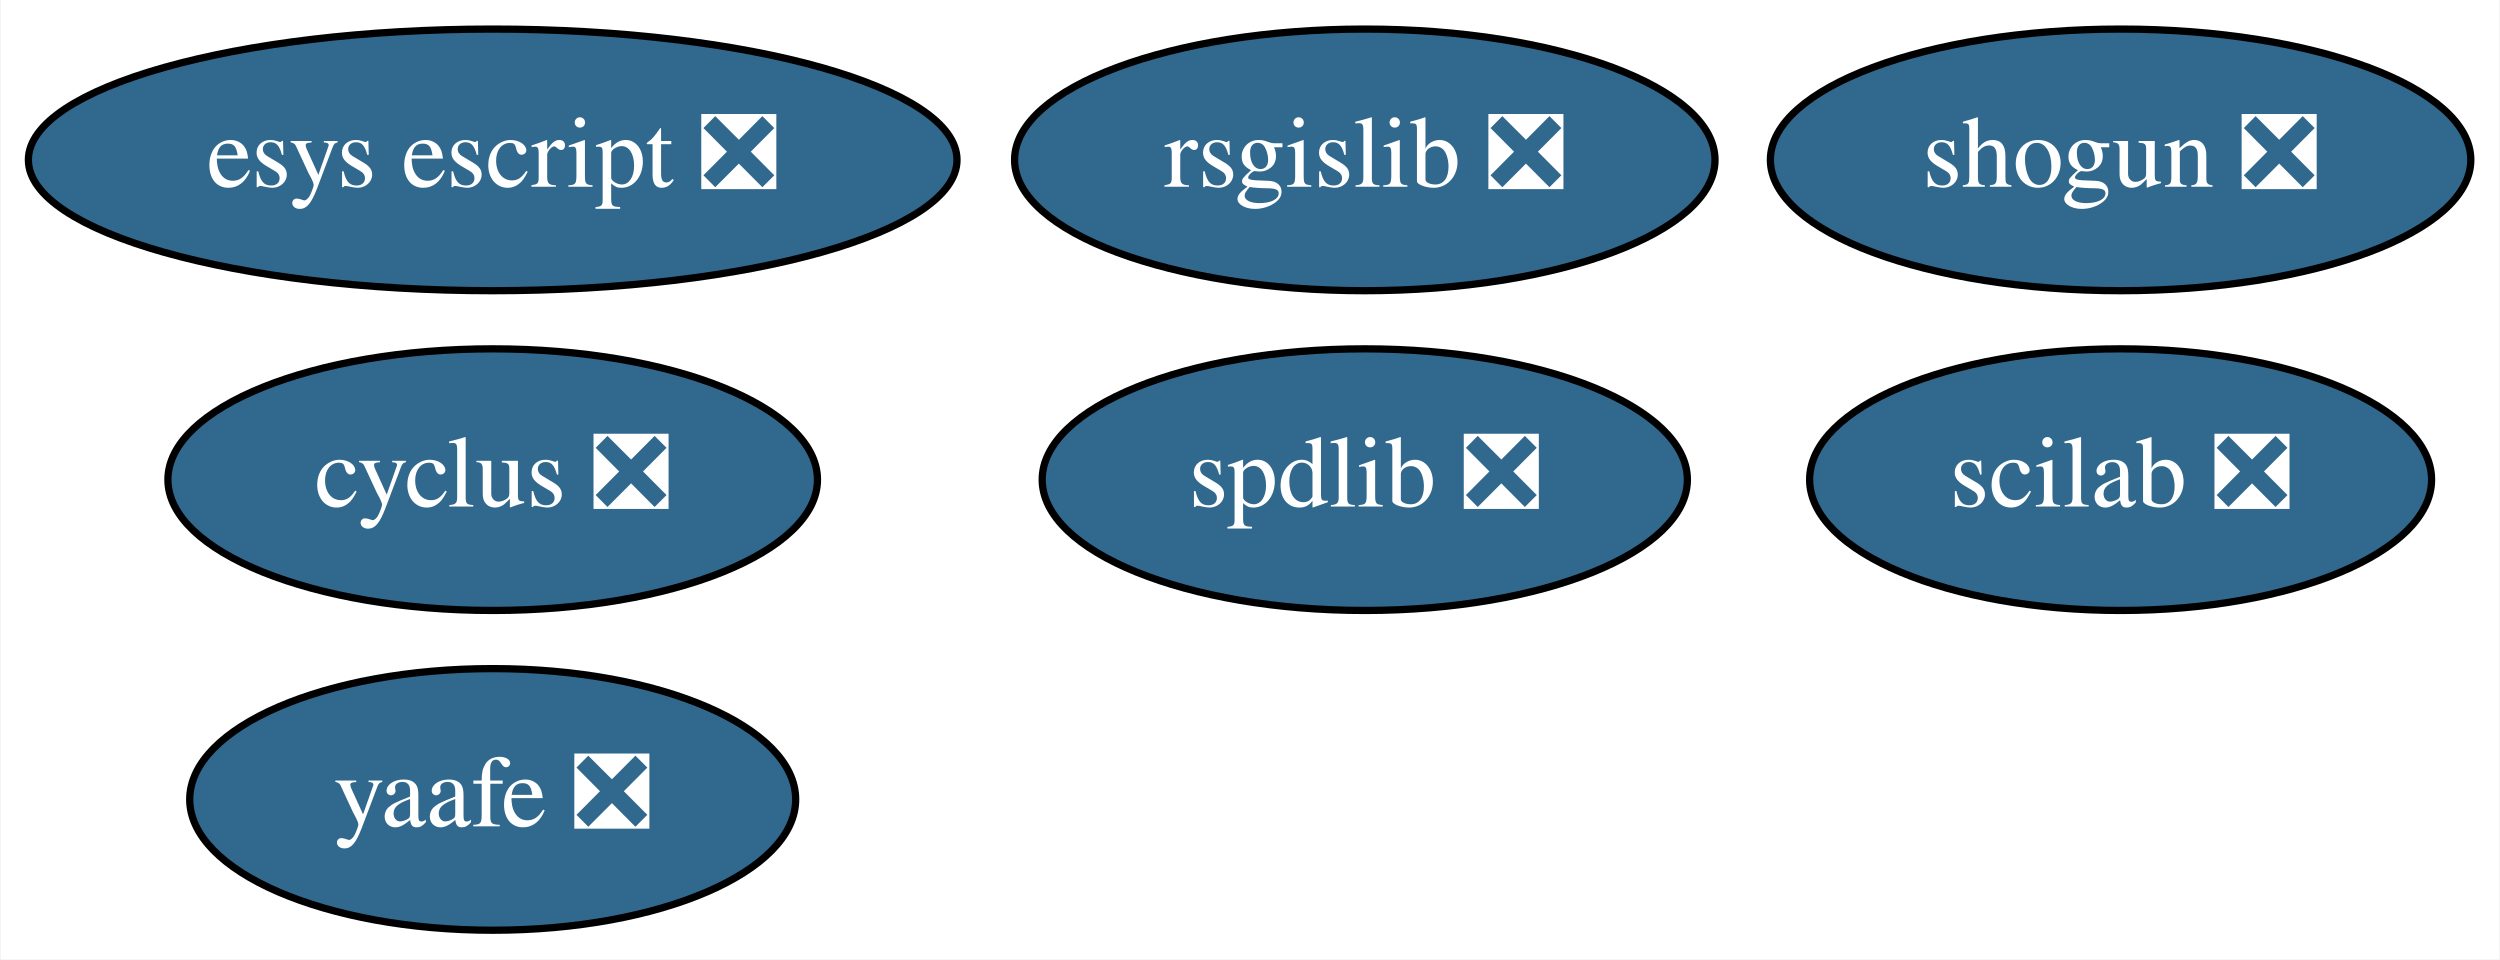
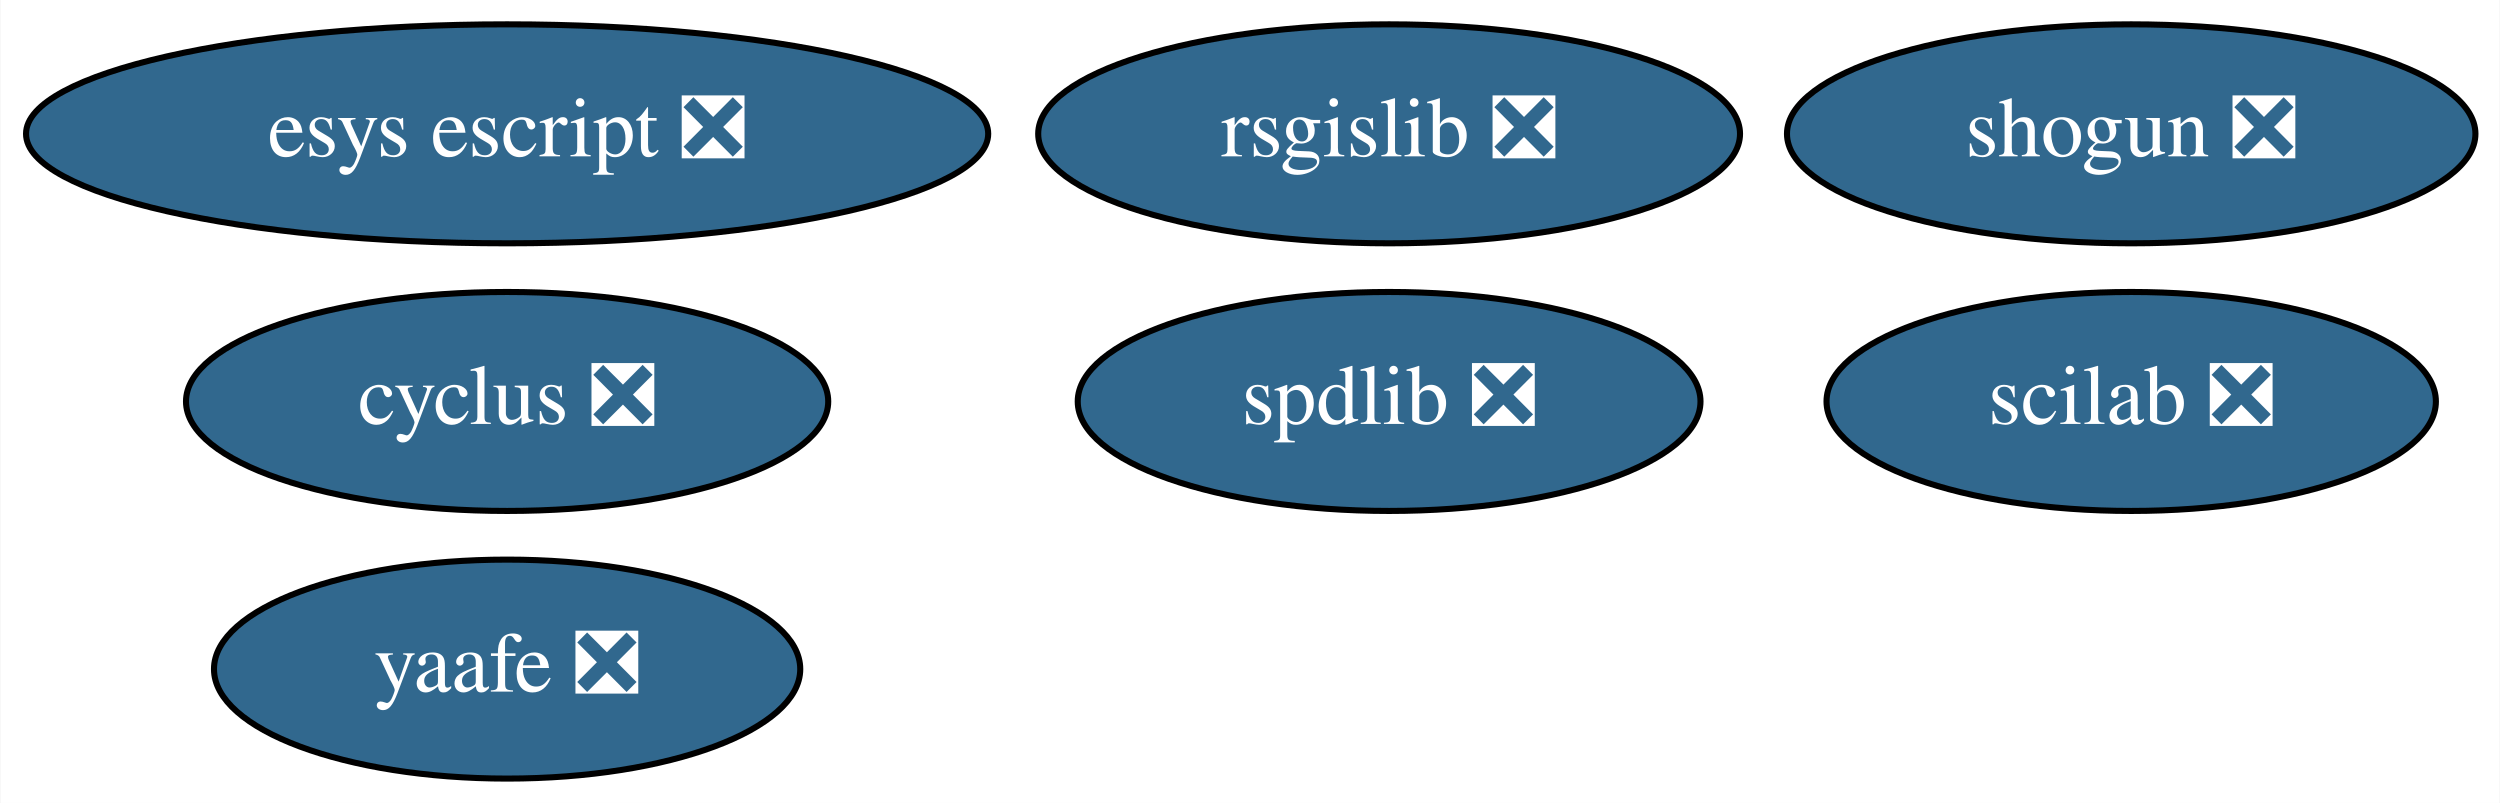
- <svg xmlns="http://www.w3.org/2000/svg" xmlns:xlink="http://www.w3.org/1999/xlink" width="344pt" height="132pt" viewBox="0.00 0.00 343.79 132.00">
+ <svg xmlns="http://www.w3.org/2000/svg" xmlns:xlink="http://www.w3.org/1999/xlink" width="411pt" height="132pt" viewBox="0.00 0.00 410.84 132.00">
  <g id="graph0" class="graph" transform="scale(1 1) rotate(0) translate(4 128)">
-     <polygon fill="white" stroke="transparent" points="-4,4 -4,-128 339.79,-128 339.79,4 -4,4" />
+     <polygon fill="white" stroke="transparent" points="-4,4 -4,-128 406.84,-128 406.84,4 -4,4" />
    <g id="node1" class="node">
      <g id="a_node1">
        <a xlink:href="https://github.com/conda-forge/cyclus-feedstock/pull/61" xlink:title="cyclus ❎">
-           <ellipse fill="#31688e" stroke="black" cx="63.69" cy="-62" rx="44.69" ry="18" />
-           <text text-anchor="middle" x="63.69" y="-58.3" font-family="Times,serif" font-size="14.00" fill="white">cyclus ❎</text>
+           <ellipse fill="#31688e" stroke="black" cx="79.29" cy="-62" rx="52.79" ry="18" />
+           <text text-anchor="middle" x="79.29" y="-58.3" font-family="Times,serif" font-size="14.00" fill="white">cyclus ❎</text>
        </a>
      </g>
    </g>
    <g id="node2" class="node">
      <g id="a_node2">
        <a xlink:href="https://github.com/conda-forge/rsgislib-feedstock/pull/35" xlink:title="rsgislib ❎">
-           <ellipse fill="#31688e" stroke="black" cx="183.69" cy="-106" rx="48.19" ry="18" />
-           <text text-anchor="middle" x="183.69" y="-102.3" font-family="Times,serif" font-size="14.00" fill="white">rsgislib ❎</text>
+           <ellipse fill="#31688e" stroke="black" cx="224.29" cy="-106" rx="57.69" ry="18" />
+           <text text-anchor="middle" x="224.29" y="-102.3" font-family="Times,serif" font-size="14.00" fill="white">rsgislib ❎</text>
        </a>
      </g>
    </g>
    <g id="node3" class="node">
      <g id="a_node3">
        <a xlink:href="https://github.com/conda-forge/shogun-feedstock/pull/26" xlink:title="shogun ❎">
-           <ellipse fill="#31688e" stroke="black" cx="287.69" cy="-106" rx="48.19" ry="18" />
-           <text text-anchor="middle" x="287.69" y="-102.3" font-family="Times,serif" font-size="14.00" fill="white">shogun ❎</text>
+           <ellipse fill="#31688e" stroke="black" cx="346.29" cy="-106" rx="56.59" ry="18" />
+           <text text-anchor="middle" x="346.29" y="-102.3" font-family="Times,serif" font-size="14.00" fill="white">shogun ❎</text>
        </a>
      </g>
    </g>
    <g id="node4" class="node">
      <g id="a_node4">
        <a xlink:href="https://github.com/conda-forge/yaafe-feedstock/pull/12" xlink:title="yaafe ❎">
-           <ellipse fill="#31688e" stroke="black" cx="63.69" cy="-18" rx="41.69" ry="18" />
-           <text text-anchor="middle" x="63.69" y="-14.3" font-family="Times,serif" font-size="14.00" fill="white">yaafe ❎</text>
+           <ellipse fill="#31688e" stroke="black" cx="79.29" cy="-18" rx="48.19" ry="18" />
+           <text text-anchor="middle" x="79.29" y="-14.3" font-family="Times,serif" font-size="14.00" fill="white">yaafe ❎</text>
        </a>
      </g>
    </g>
    <g id="node5" class="node">
      <g id="a_node5">
        <a xlink:href="https://github.com/conda-forge/spdlib-feedstock/pull/15" xlink:title="spdlib ❎">
-           <ellipse fill="#31688e" stroke="black" cx="183.69" cy="-62" rx="44.39" ry="18" />
-           <text text-anchor="middle" x="183.69" y="-58.3" font-family="Times,serif" font-size="14.00" fill="white">spdlib ❎</text>
+           <ellipse fill="#31688e" stroke="black" cx="224.29" cy="-62" rx="51.19" ry="18" />
+           <text text-anchor="middle" x="224.29" y="-58.3" font-family="Times,serif" font-size="14.00" fill="white">spdlib ❎</text>
        </a>
      </g>
    </g>
    <g id="node6" class="node">
      <g id="a_node6">
        <a xlink:href="https://github.com/conda-forge/scilab-feedstock/pull/21" xlink:title="scilab ❎">
-           <ellipse fill="#31688e" stroke="black" cx="287.69" cy="-62" rx="42.79" ry="18" />
-           <text text-anchor="middle" x="287.69" y="-58.3" font-family="Times,serif" font-size="14.00" fill="white">scilab ❎</text>
+           <ellipse fill="#31688e" stroke="black" cx="346.29" cy="-62" rx="50.09" ry="18" />
+           <text text-anchor="middle" x="346.29" y="-58.3" font-family="Times,serif" font-size="14.00" fill="white">scilab ❎</text>
        </a>
      </g>
    </g>
    <g id="node7" class="node">
      <g id="a_node7">
        <a xlink:href="https://github.com/conda-forge/esys-escript-feedstock/pull/36" xlink:title="esys escript ❎">
-           <ellipse fill="#31688e" stroke="black" cx="63.69" cy="-106" rx="63.89" ry="18" />
-           <text text-anchor="middle" x="63.69" y="-102.3" font-family="Times,serif" font-size="14.00" fill="white">esys escript ❎</text>
+           <ellipse fill="#31688e" stroke="black" cx="79.29" cy="-106" rx="79.09" ry="18" />
+           <text text-anchor="middle" x="79.29" y="-102.3" font-family="Times,serif" font-size="14.00" fill="white">esys escript ❎</text>
        </a>
      </g>
    </g>
  </g>
</svg>
